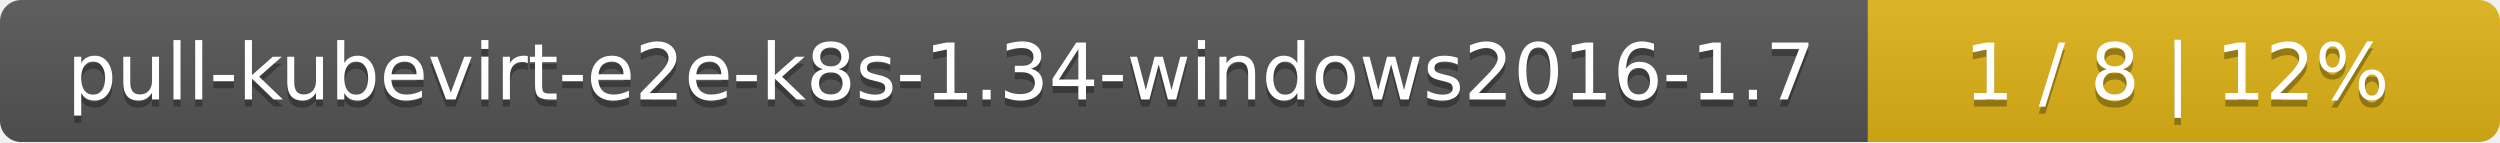
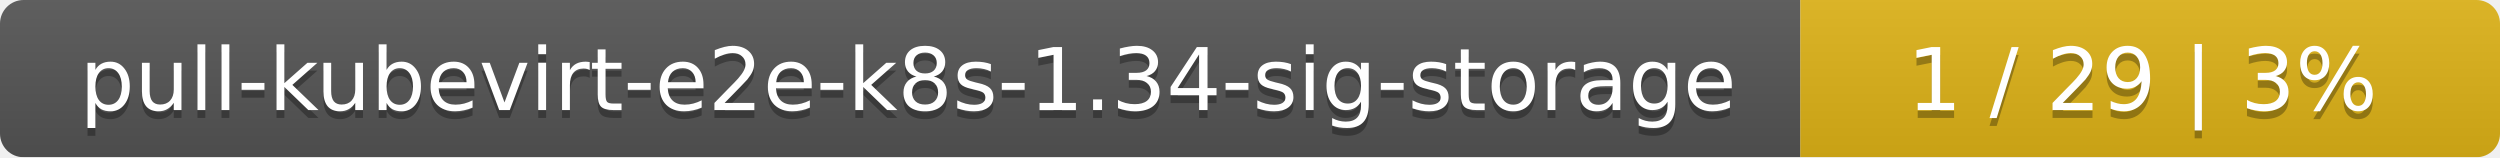
- <svg xmlns="http://www.w3.org/2000/svg" width="352" height="20">
+ <svg xmlns="http://www.w3.org/2000/svg" width="318" height="20">
  <linearGradient id="smooth" x2="0" y2="100%">
    <stop offset="0" stop-color="#bbb" stop-opacity=".1" />
    <stop offset="1" stop-opacity=".1" />
  </linearGradient>
  <mask id="round">
-     <rect width="352" height="20" rx="3" fill="#fff" />
+     <rect width="318" height="20" rx="3" fill="#fff" />
  </mask>
  <g mask="url(#round)">
-     <rect width="263" height="20" fill="#555" />
-     <rect x="263" width="89" height="20" fill="#dfb317" />
-     <rect width="352" height="20" fill="url(#smooth)" />
+     <rect width="229" height="20" fill="#555" />
+     <rect x="229" width="89" height="20" fill="#dfb317" />
+     <rect width="318" height="20" fill="url(#smooth)" />
  </g>
  <g fill="#fff" text-anchor="middle" font-family="DejaVu Sans,Verdana,Geneva,sans-serif" font-size="11">
-     <text x="132.5" y="15" fill="#010101" fill-opacity=".3">pull-kubevirt-e2e-k8s-1.34-windows2016-1.7</text>
-     <text x="132.5" y="14">pull-kubevirt-e2e-k8s-1.34-windows2016-1.7</text>
-     <text x="306.5" y="15" fill="#010101" fill-opacity=".3">1 / 8    |    12%</text>
-     <text x="306.5" y="14">1 / 8    |    12%</text>
+     <text x="115.5" y="15" fill="#010101" fill-opacity=".3">pull-kubevirt-e2e-k8s-1.34-sig-storage</text>
+     <text x="115.5" y="14">pull-kubevirt-e2e-k8s-1.34-sig-storage</text>
+     <text x="272.5" y="15" fill="#010101" fill-opacity=".3">1 / 29    |    3%</text>
+     <text x="272.5" y="14">1 / 29    |    3%</text>
  </g>
</svg>
